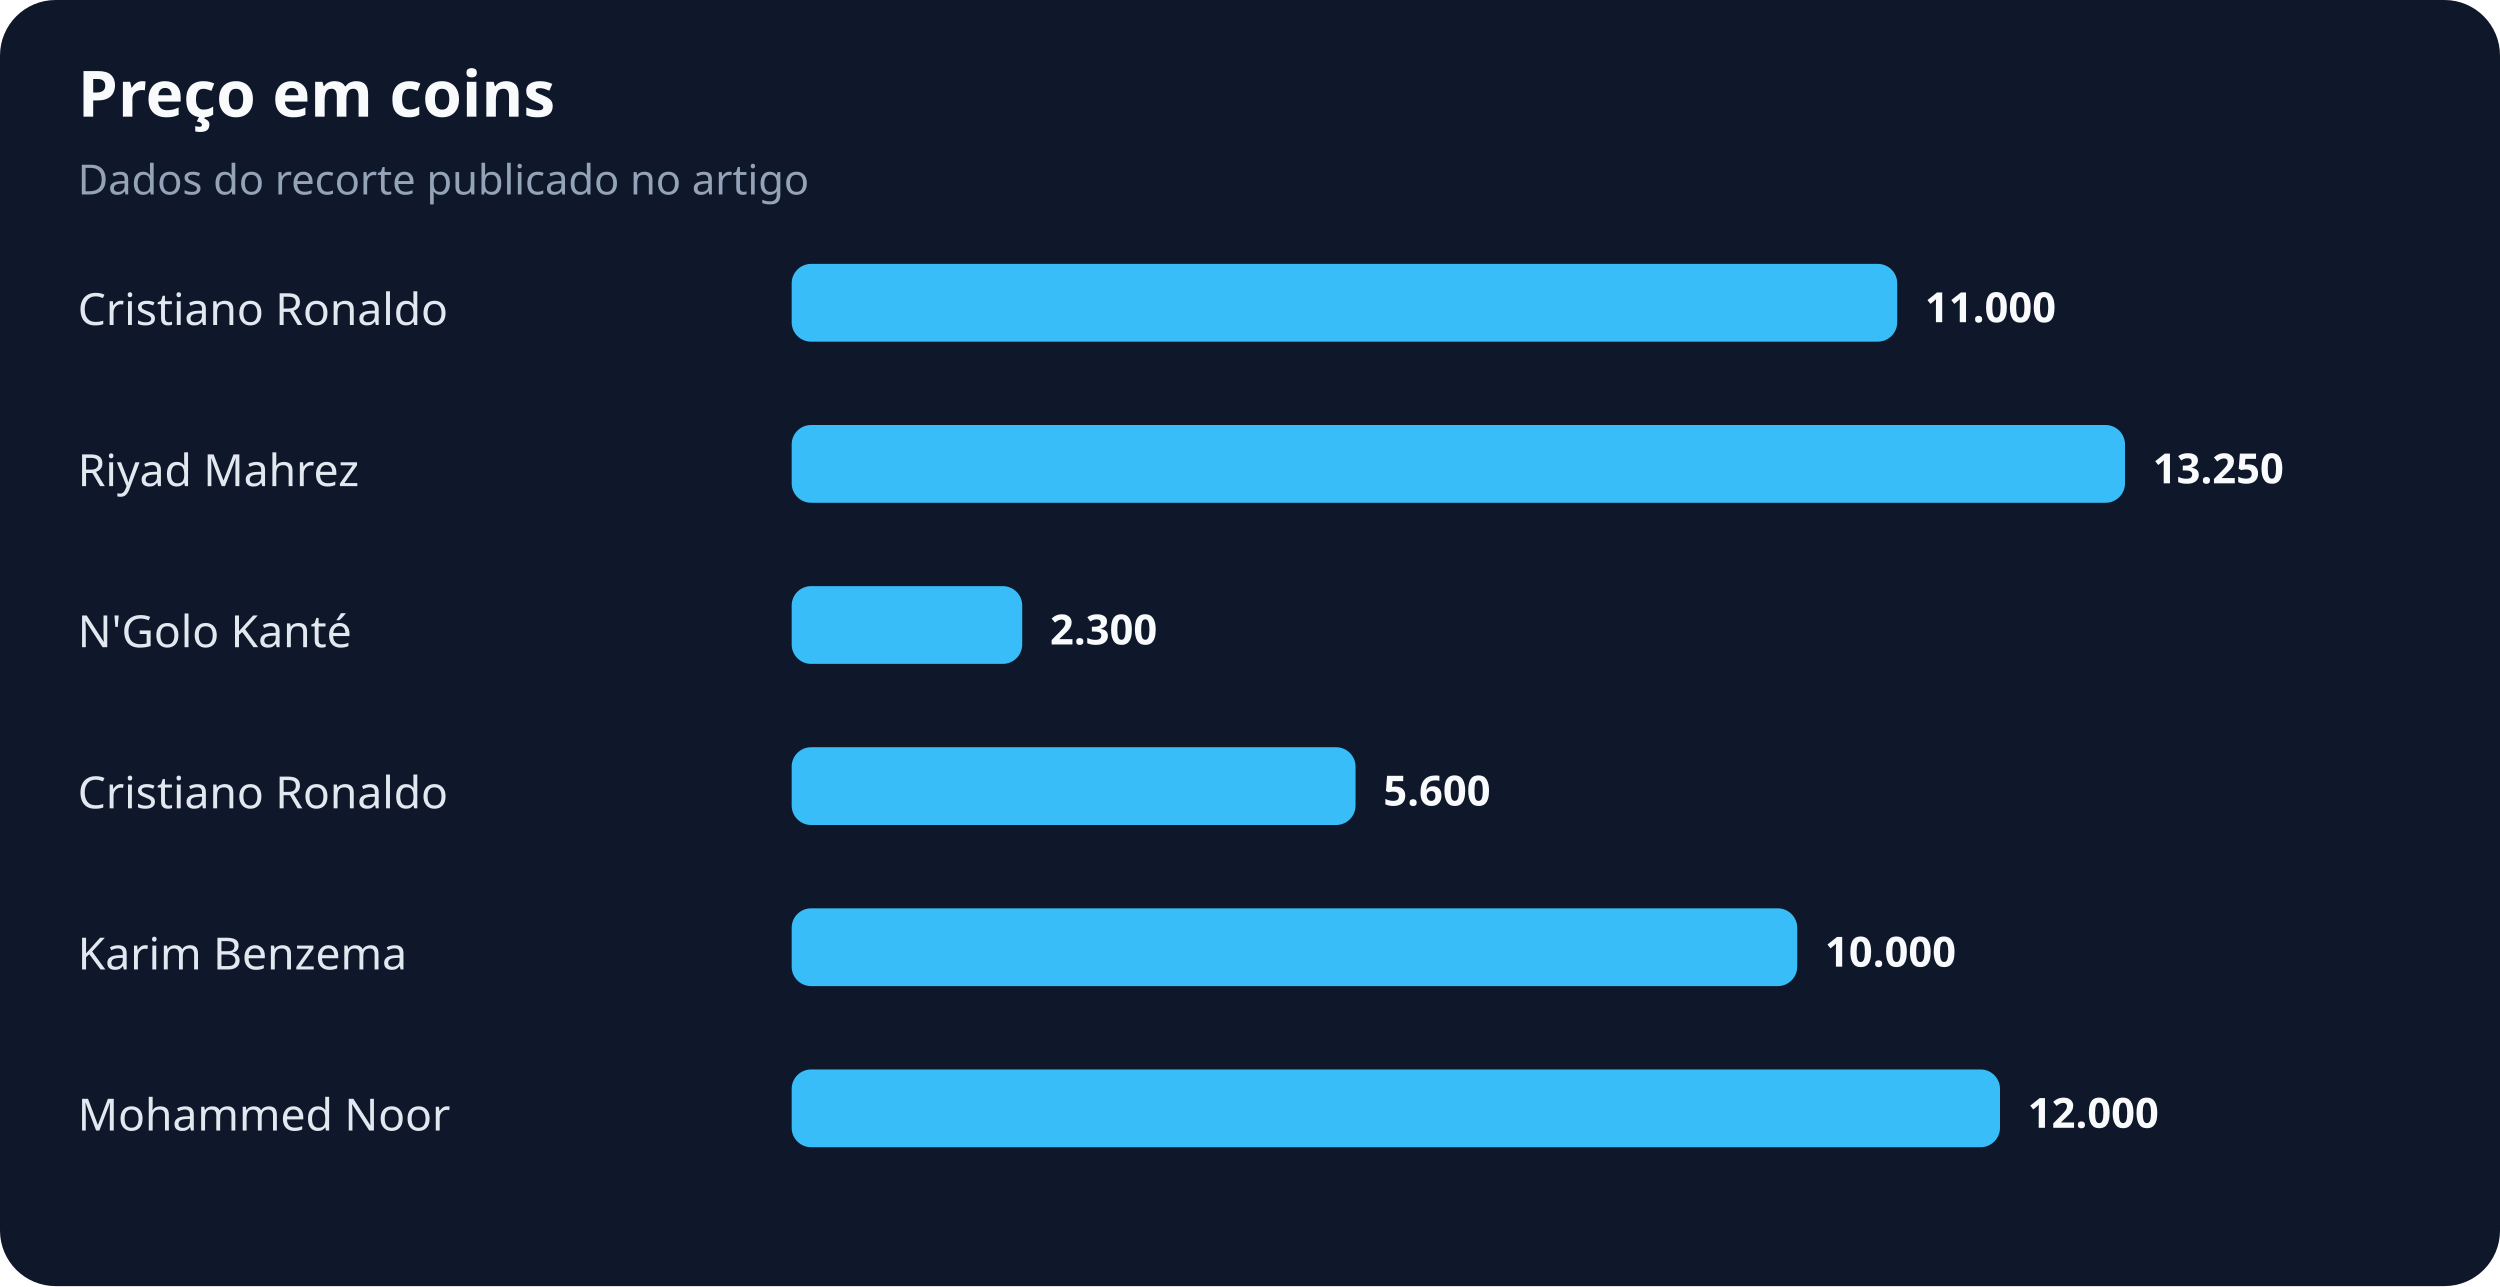
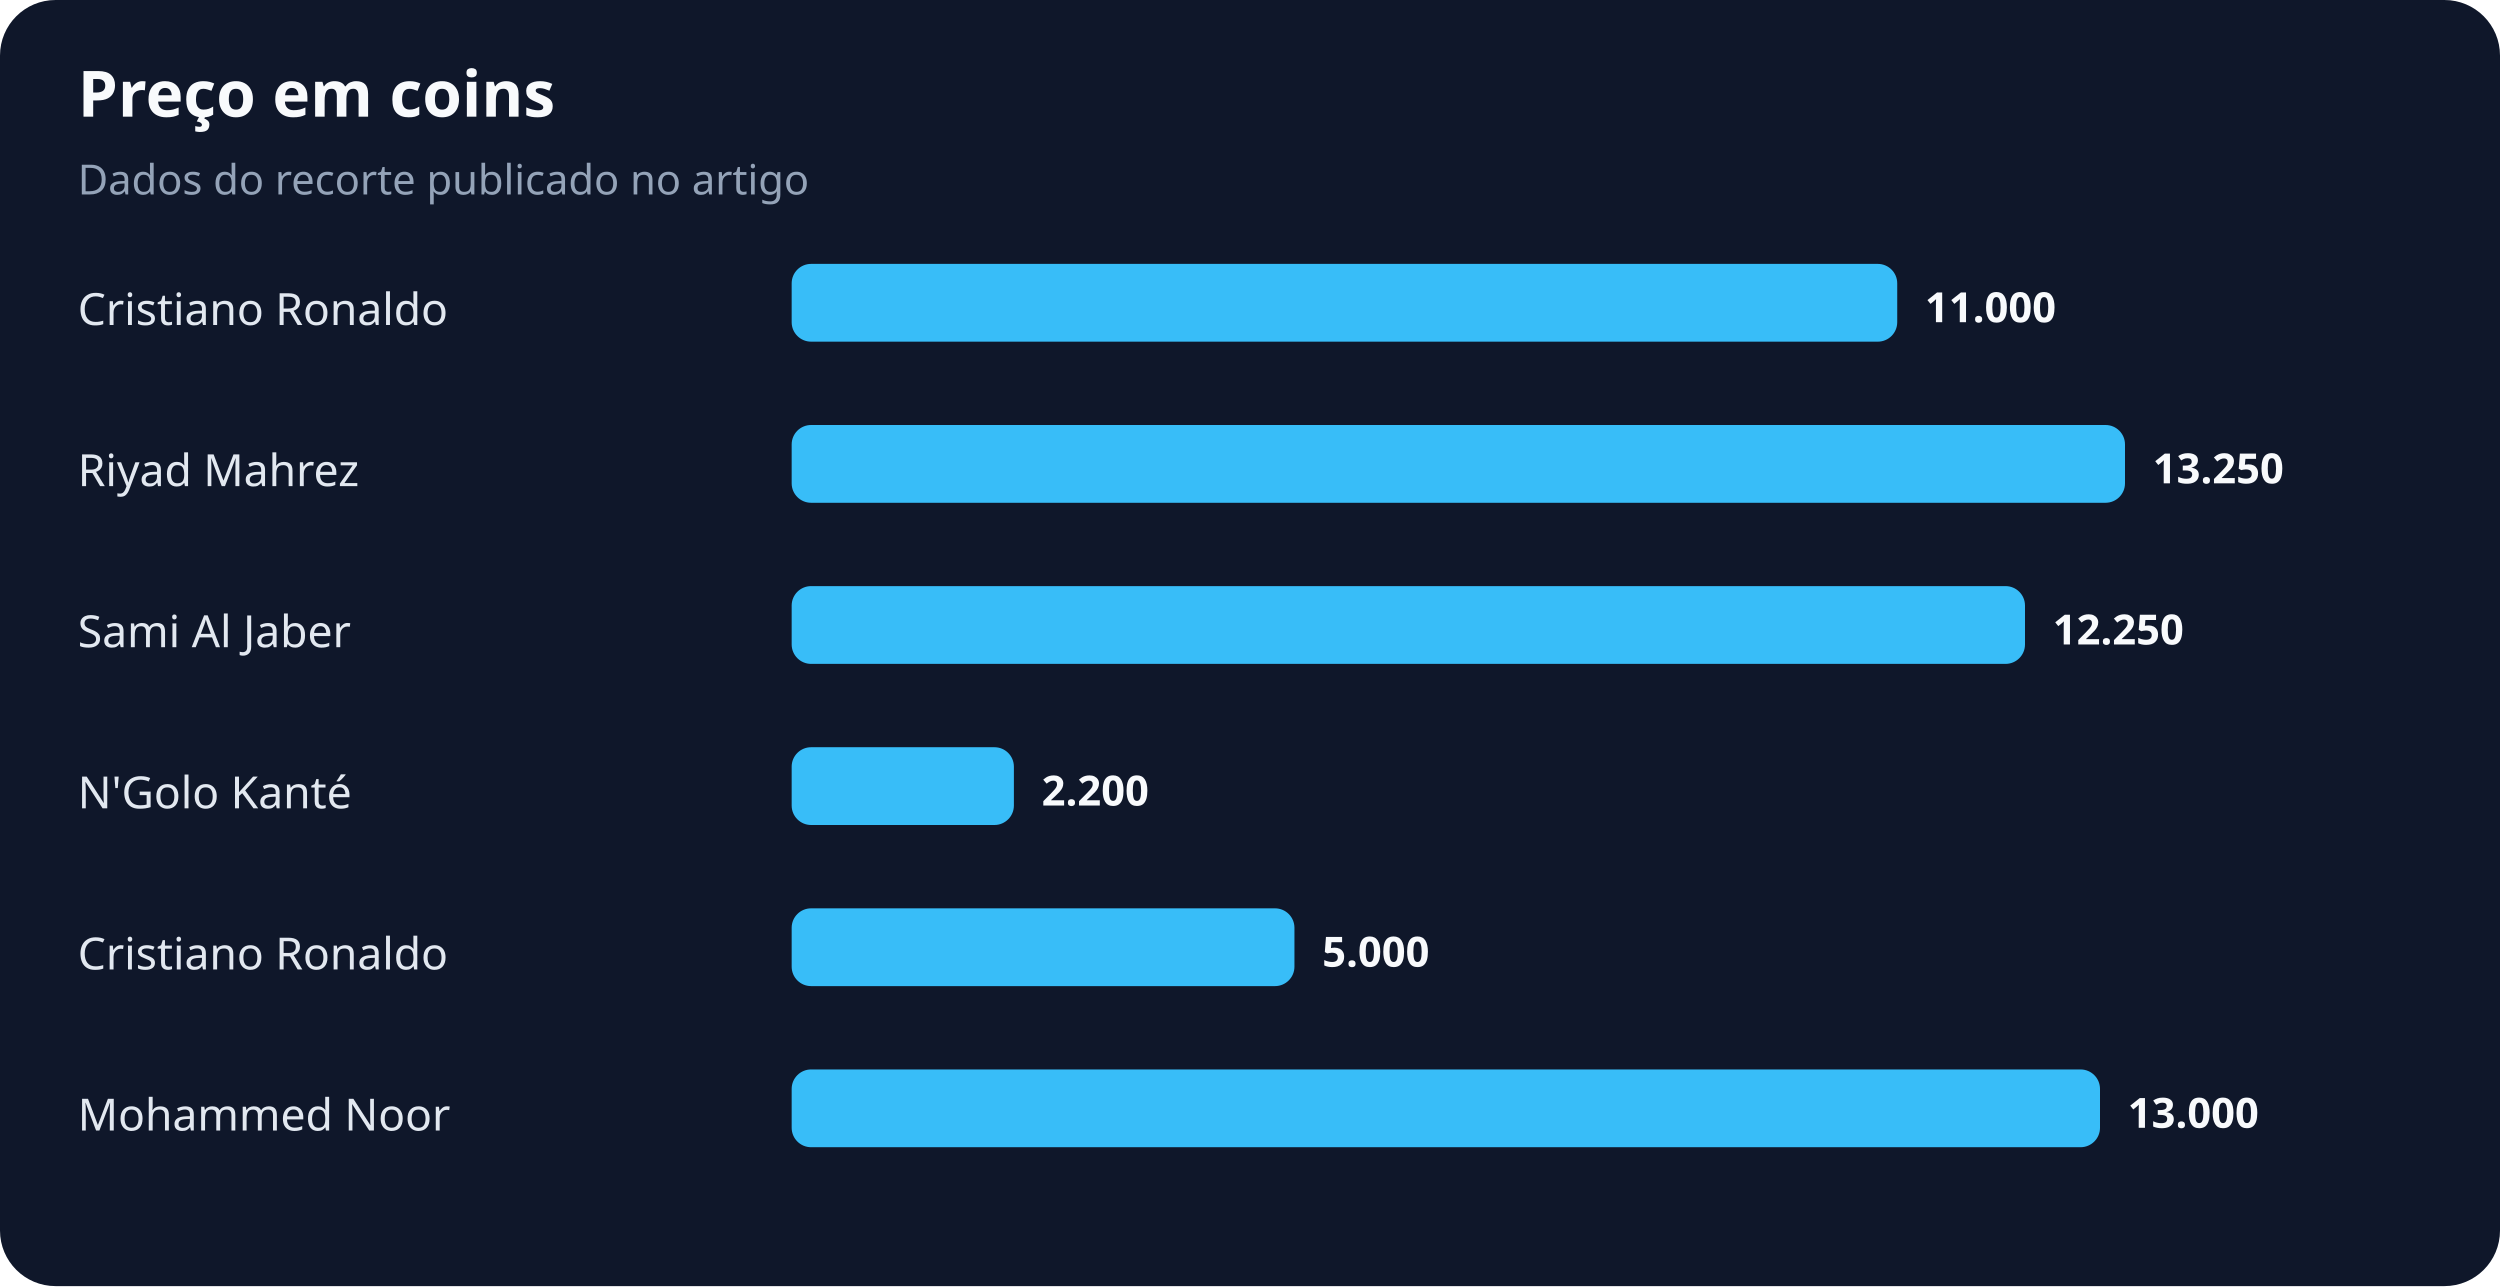
<svg xmlns="http://www.w3.org/2000/svg" width="900" height="463" viewBox="0 0 900 463" role="img" aria-labelledby="title desc">
  <rect width="100%" height="100%" rx="20" fill="#0f172a" />
  <text x="28" y="42" fill="#f8fafc" font-family="system-ui,sans-serif" font-size="23" font-weight="700">Preço em coins</text>
  <text x="28" y="70" fill="#94a3b8" font-family="system-ui,sans-serif" font-size="15">Dados do recorte publicado no artigo</text>
  <text x="28" y="117" fill="#e2e8f0" font-family="system-ui,sans-serif" font-size="16">Cristiano Ronaldo</text>
  <rect x="285" y="95" width="398" height="28" rx="7" fill="#38bdf8" />
  <text x="693" y="116" fill="#f8fafc" font-family="system-ui,sans-serif" font-size="15" font-weight="700">11.000</text>
  <text x="28" y="175" fill="#e2e8f0" font-family="system-ui,sans-serif" font-size="16">Riyad Mahrez</text>
  <rect x="285" y="153" width="480" height="28" rx="7" fill="#38bdf8" />
  <text x="775" y="174" fill="#f8fafc" font-family="system-ui,sans-serif" font-size="15" font-weight="700">13.250</text>
-   <text x="28" y="233" fill="#e2e8f0" font-family="system-ui,sans-serif" font-size="16">N'Golo Kanté</text>
-   <rect x="285" y="211" width="83" height="28" rx="7" fill="#38bdf8" />
-   <text x="378" y="232" fill="#f8fafc" font-family="system-ui,sans-serif" font-size="15" font-weight="700">2.300</text>
-   <text x="28" y="291" fill="#e2e8f0" font-family="system-ui,sans-serif" font-size="16">Cristiano Ronaldo</text>
-   <rect x="285" y="269" width="203" height="28" rx="7" fill="#38bdf8" />
-   <text x="498" y="290" fill="#f8fafc" font-family="system-ui,sans-serif" font-size="15" font-weight="700">5.600</text>
-   <text x="28" y="349" fill="#e2e8f0" font-family="system-ui,sans-serif" font-size="16">Karim Benzema</text>
-   <rect x="285" y="327" width="362" height="28" rx="7" fill="#38bdf8" />
-   <text x="657" y="348" fill="#f8fafc" font-family="system-ui,sans-serif" font-size="15" font-weight="700">10.000</text>
+   <text x="28" y="233" fill="#e2e8f0" font-family="system-ui,sans-serif" font-size="16">Sami Al Jaber</text>
+   <rect x="285" y="211" width="444" height="28" rx="7" fill="#38bdf8" />
+   <text x="739" y="232" fill="#f8fafc" font-family="system-ui,sans-serif" font-size="15" font-weight="700">12.250</text>
+   <text x="28" y="291" fill="#e2e8f0" font-family="system-ui,sans-serif" font-size="16">N'Golo Kanté</text>
+   <rect x="285" y="269" width="80" height="28" rx="7" fill="#38bdf8" />
+   <text x="375" y="290" fill="#f8fafc" font-family="system-ui,sans-serif" font-size="15" font-weight="700">2.200</text>
+   <text x="28" y="349" fill="#e2e8f0" font-family="system-ui,sans-serif" font-size="16">Cristiano Ronaldo</text>
+   <rect x="285" y="327" width="181" height="28" rx="7" fill="#38bdf8" />
+   <text x="476" y="348" fill="#f8fafc" font-family="system-ui,sans-serif" font-size="15" font-weight="700">5.000</text>
  <text x="28" y="407" fill="#e2e8f0" font-family="system-ui,sans-serif" font-size="16">Mohammed Noor</text>
-   <rect x="285" y="385" width="435" height="28" rx="7" fill="#38bdf8" />
-   <text x="730" y="406" fill="#f8fafc" font-family="system-ui,sans-serif" font-size="15" font-weight="700">12.000</text>
+   <rect x="285" y="385" width="471" height="28" rx="7" fill="#38bdf8" />
+   <text x="766" y="406" fill="#f8fafc" font-family="system-ui,sans-serif" font-size="15" font-weight="700">13.000</text>
</svg>
